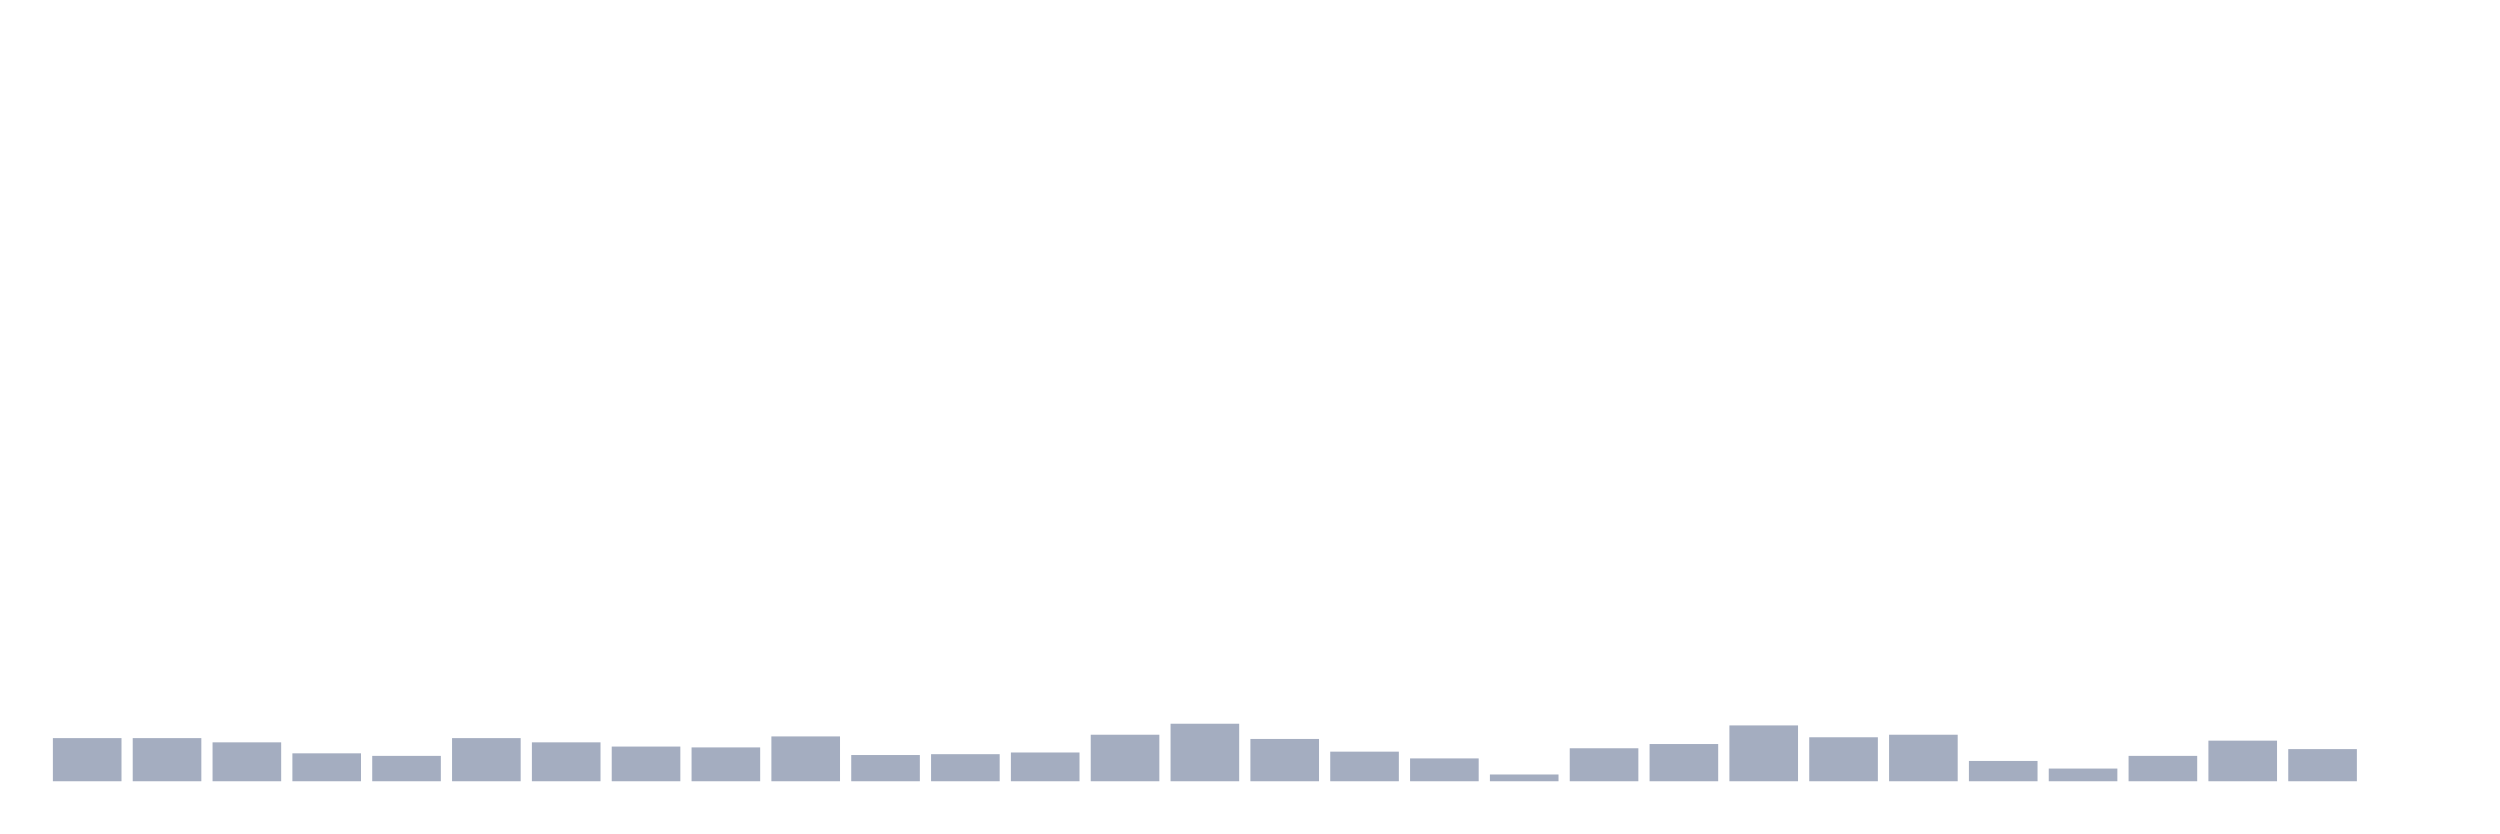
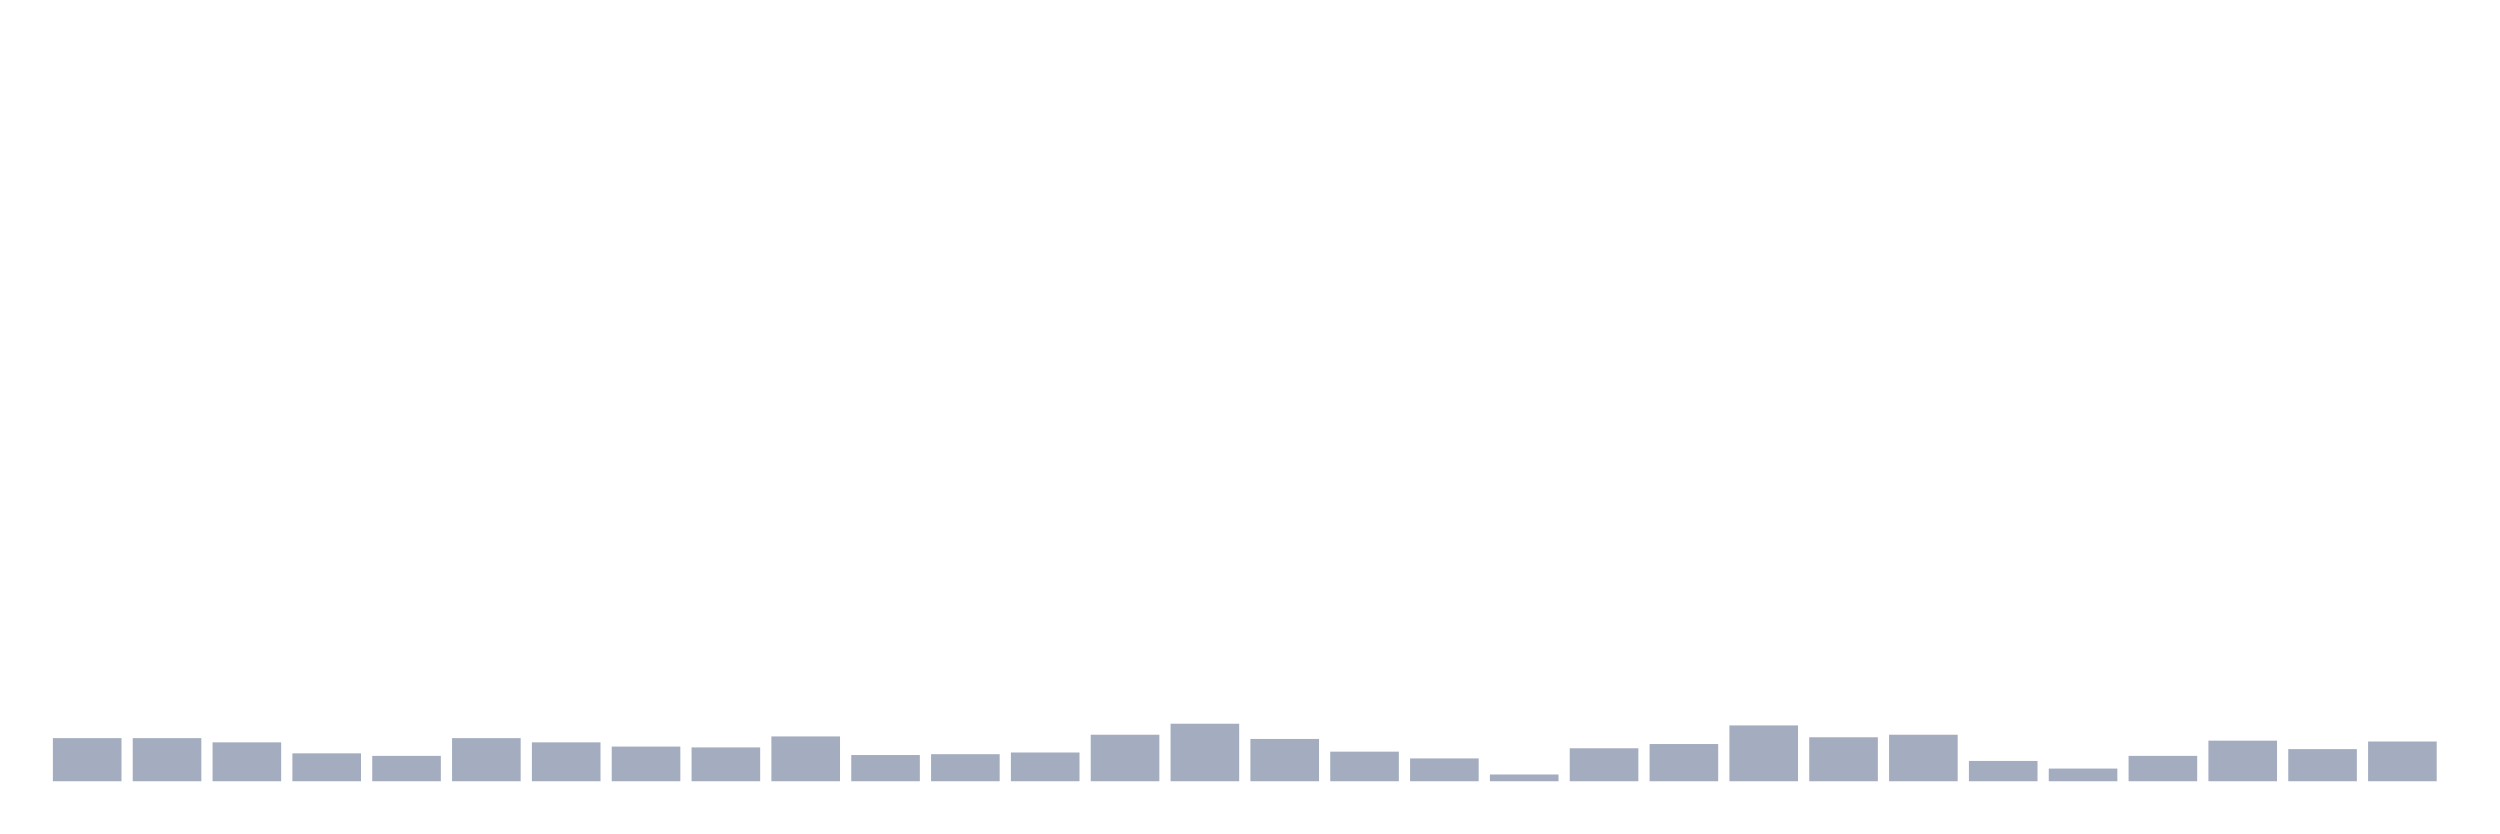
<svg xmlns="http://www.w3.org/2000/svg" viewBox="0 0 480 160">
  <g transform="translate(10,10)">
    <rect class="bar" x="0.153" width="13.175" y="131.717" height="8.283" fill="rgb(164,173,192)" />
    <rect class="bar" x="15.482" width="13.175" y="131.717" height="8.283" fill="rgb(164,173,192)" />
    <rect class="bar" x="30.81" width="13.175" y="132.529" height="7.471" fill="rgb(164,173,192)" />
    <rect class="bar" x="46.138" width="13.175" y="134.64" height="5.36" fill="rgb(164,173,192)" />
    <rect class="bar" x="61.466" width="13.175" y="135.128" height="4.872" fill="rgb(164,173,192)" />
    <rect class="bar" x="76.794" width="13.175" y="131.717" height="8.283" fill="rgb(164,173,192)" />
    <rect class="bar" x="92.123" width="13.175" y="132.529" height="7.471" fill="rgb(164,173,192)" />
    <rect class="bar" x="107.451" width="13.175" y="133.341" height="6.659" fill="rgb(164,173,192)" />
    <rect class="bar" x="122.779" width="13.175" y="133.503" height="6.497" fill="rgb(164,173,192)" />
    <rect class="bar" x="138.107" width="13.175" y="131.392" height="8.608" fill="rgb(164,173,192)" />
    <rect class="bar" x="153.436" width="13.175" y="134.965" height="5.035" fill="rgb(164,173,192)" />
    <rect class="bar" x="168.764" width="13.175" y="134.803" height="5.197" fill="rgb(164,173,192)" />
    <rect class="bar" x="184.092" width="13.175" y="134.478" height="5.522" fill="rgb(164,173,192)" />
    <rect class="bar" x="199.42" width="13.175" y="131.067" height="8.933" fill="rgb(164,173,192)" />
    <rect class="bar" x="214.748" width="13.175" y="128.956" height="11.044" fill="rgb(164,173,192)" />
    <rect class="bar" x="230.077" width="13.175" y="131.879" height="8.121" fill="rgb(164,173,192)" />
    <rect class="bar" x="245.405" width="13.175" y="134.316" height="5.684" fill="rgb(164,173,192)" />
    <rect class="bar" x="260.733" width="13.175" y="135.615" height="4.385" fill="rgb(164,173,192)" />
    <rect class="bar" x="276.061" width="13.175" y="138.701" height="1.299" fill="rgb(164,173,192)" />
    <rect class="bar" x="291.39" width="13.175" y="133.666" height="6.334" fill="rgb(164,173,192)" />
    <rect class="bar" x="306.718" width="13.175" y="132.854" height="7.146" fill="rgb(164,173,192)" />
    <rect class="bar" x="322.046" width="13.175" y="129.281" height="10.719" fill="rgb(164,173,192)" />
    <rect class="bar" x="337.374" width="13.175" y="131.555" height="8.445" fill="rgb(164,173,192)" />
    <rect class="bar" x="352.702" width="13.175" y="131.067" height="8.933" fill="rgb(164,173,192)" />
    <rect class="bar" x="368.031" width="13.175" y="136.102" height="3.898" fill="rgb(164,173,192)" />
    <rect class="bar" x="383.359" width="13.175" y="137.564" height="2.436" fill="rgb(164,173,192)" />
    <rect class="bar" x="398.687" width="13.175" y="135.128" height="4.872" fill="rgb(164,173,192)" />
    <rect class="bar" x="414.015" width="13.175" y="132.204" height="7.796" fill="rgb(164,173,192)" />
    <rect class="bar" x="429.344" width="13.175" y="133.828" height="6.172" fill="rgb(164,173,192)" />
-     <rect class="bar" x="444.672" width="13.175" y="140" height="0" fill="rgb(164,173,192)" />
+     <rect class="bar" x="444.672" width="13.175" y="132.367" height="7.633" fill="rgb(164,173,192)" />
  </g>
</svg>
